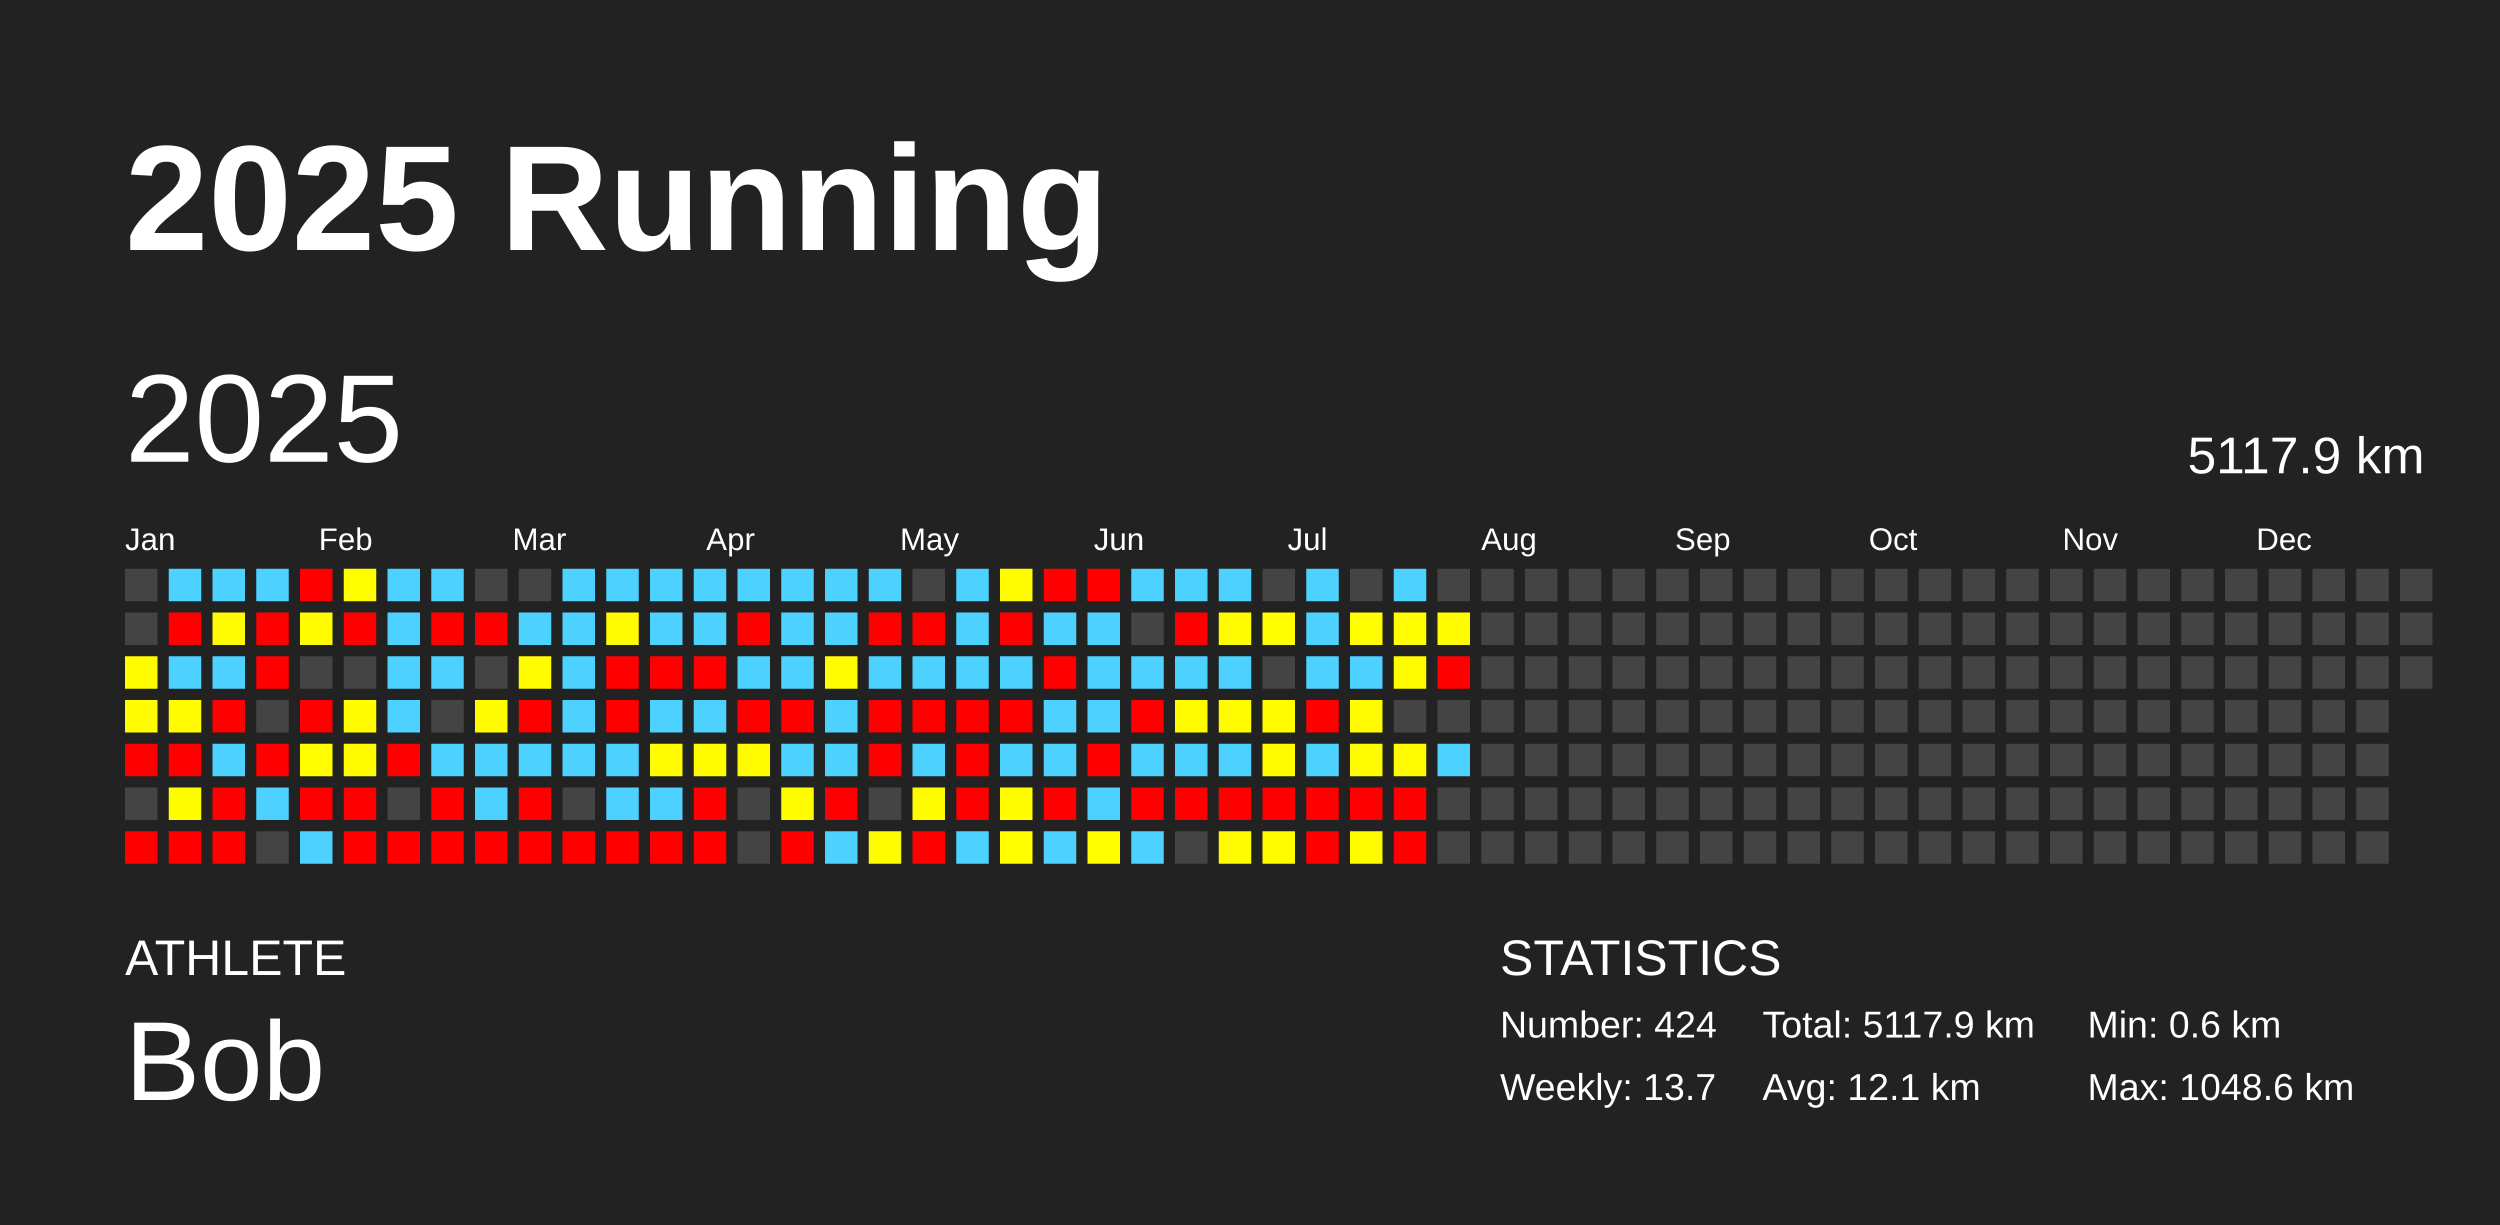
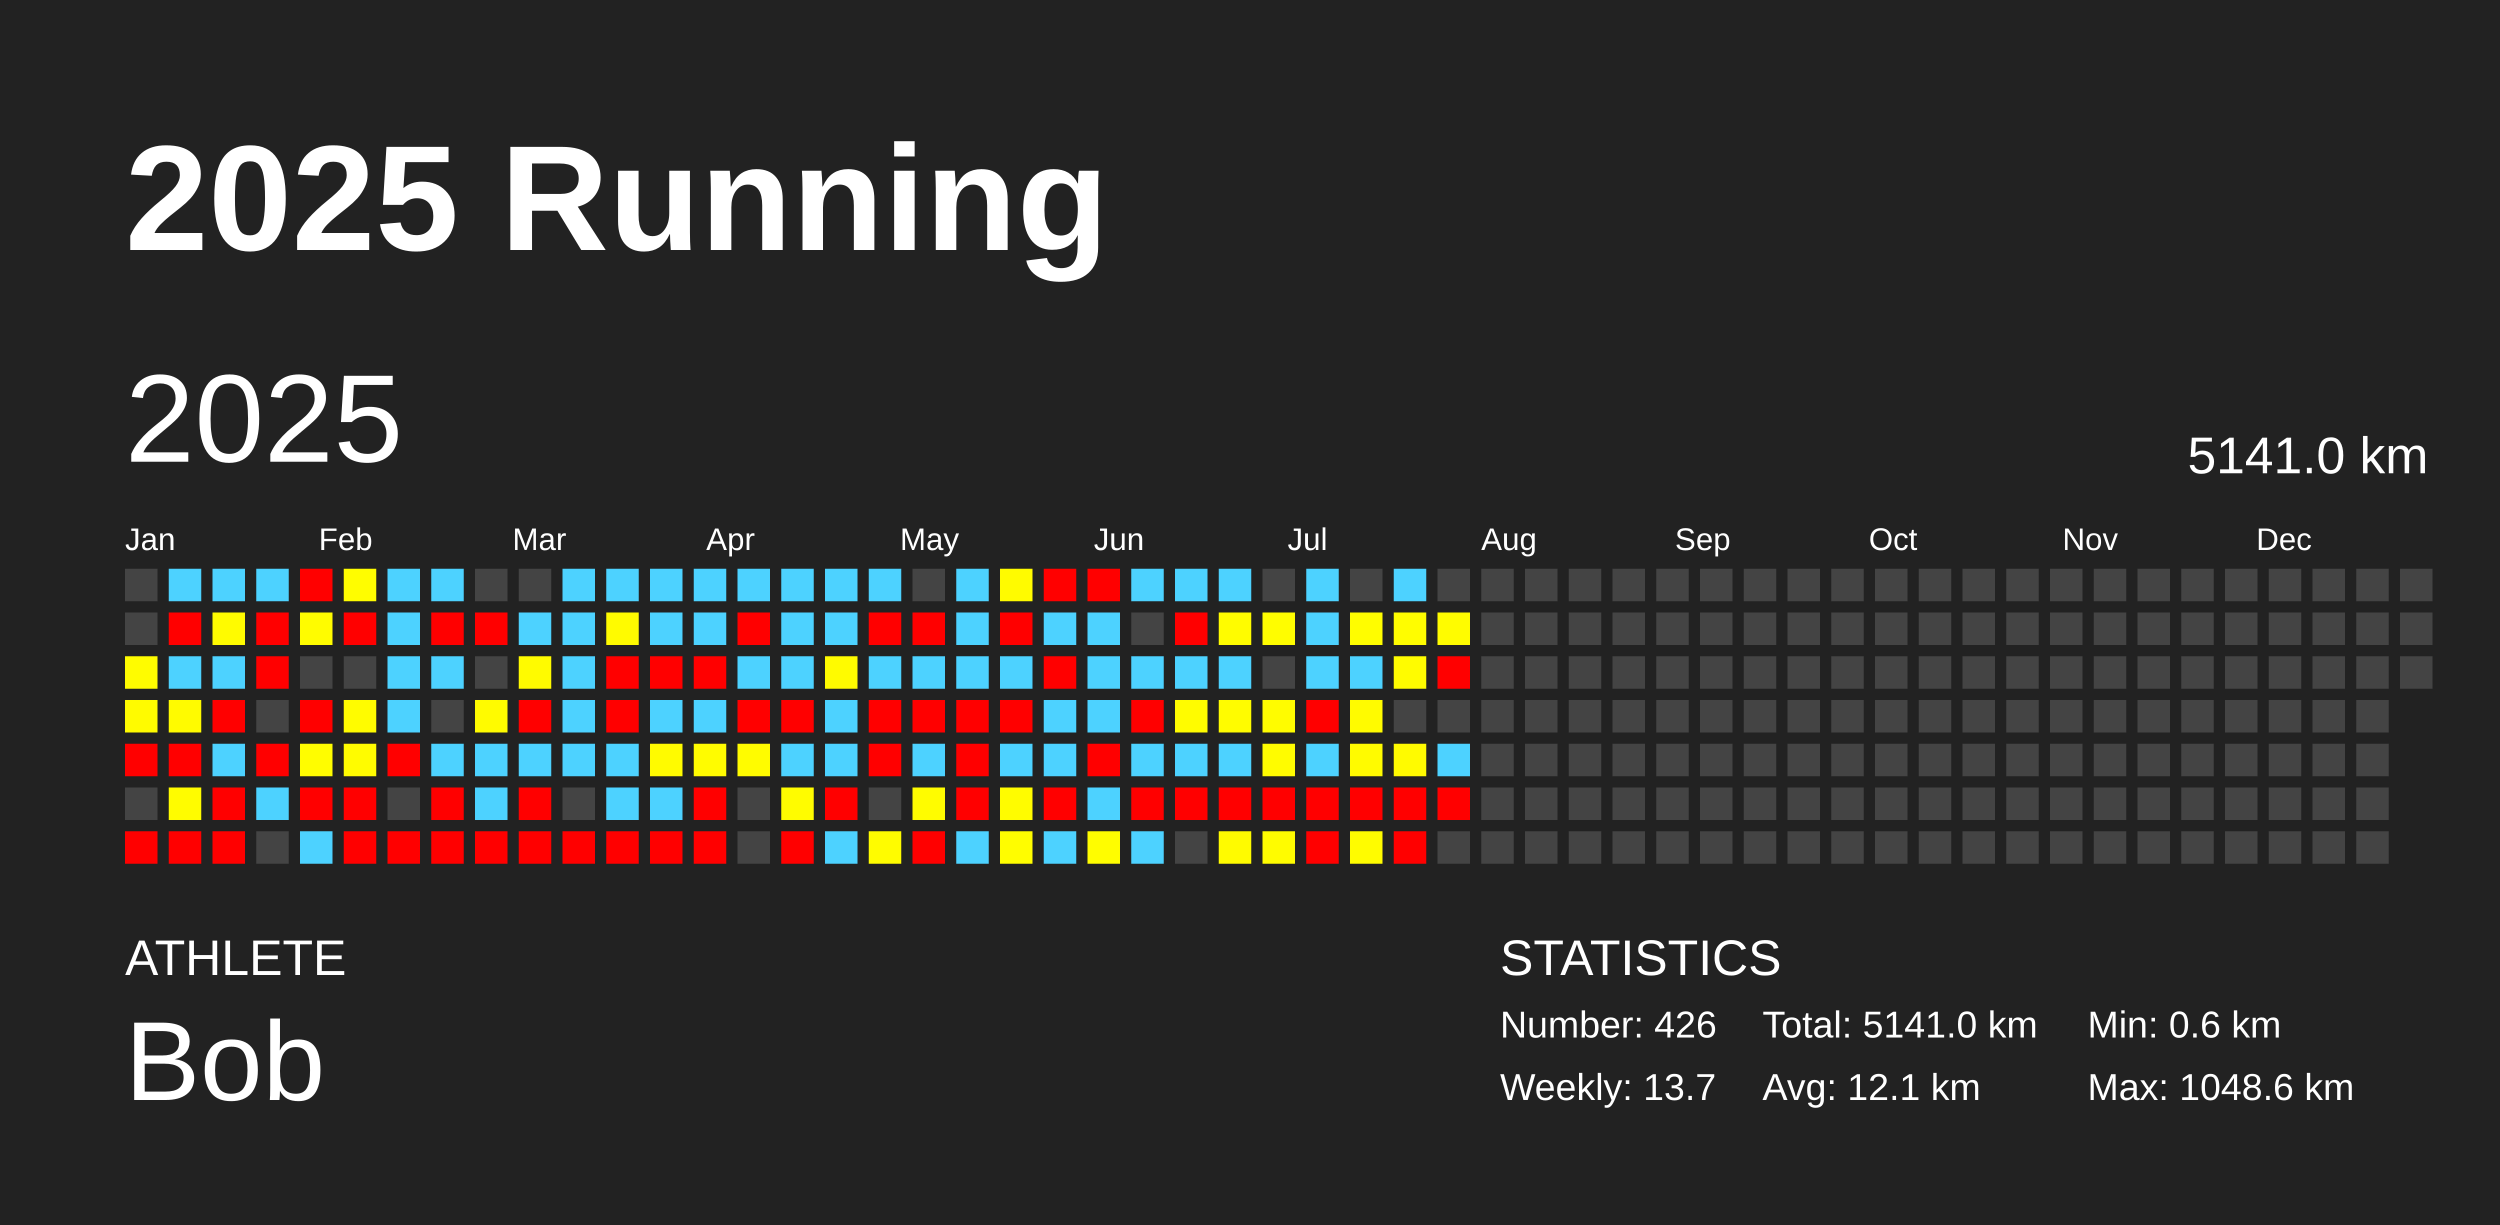
<svg xmlns="http://www.w3.org/2000/svg" baseProfile="full" height="98mm" version="1.1" viewBox="0,0,200,98" width="200mm">
  <defs />
  <rect fill="#222222" height="98" width="200" x="0" y="0" />
  <text fill="#FFFFFF" style="font-size:12px; font-family:Arial; font-weight:bold;" x="10" y="20">2025 Running</text>
  <text fill="#FFFFFF" style="font-size:4px; font-family:Arial" x="10" y="78">ATHLETE</text>
  <text fill="#FFFFFF" style="font-size:9px; font-family:Arial" x="10" y="88">Bob</text>
  <text fill="#FFFFFF" style="font-size:4px; font-family:Arial" x="120" y="78">STATISTICS</text>
-   <text fill="#FFFFFF" style="font-size:3px; font-family:Arial" x="120" y="83">Number: 424</text>
+   <text fill="#FFFFFF" style="font-size:3px; font-family:Arial" x="120" y="83">Number: 426</text>
  <text fill="#FFFFFF" style="font-size:3px; font-family:Arial" x="120" y="88">Weekly: 13.7</text>
-   <text fill="#FFFFFF" style="font-size:3px; font-family:Arial" x="141" y="83">Total: 5117.9 km</text>
+   <text fill="#FFFFFF" style="font-size:3px; font-family:Arial" x="141" y="83">Total: 5141.0 km</text>
  <text fill="#FFFFFF" style="font-size:3px; font-family:Arial" x="141" y="88">Avg: 12.1 km</text>
  <text fill="#FFFFFF" style="font-size:3px; font-family:Arial" x="167" y="83">Min: 0.6 km</text>
  <text fill="#FFFFFF" style="font-size:3px; font-family:Arial" x="167" y="88">Max: 1048.6 km</text>
  <text dominant-baseline="hanging" fill="#FFFFFF" style="font-size:10.0px; font-family:Arial;" x="10" y="30">2025</text>
-   <text dominant-baseline="hanging" fill="#FFFFFF" style="font-size:4.125px; font-family:Arial;" x="175" y="35">5117.9 km</text>
+   <text dominant-baseline="hanging" fill="#FFFFFF" style="font-size:4.125px; font-family:Arial;" x="175" y="35">5141.0 km</text>
  <text fill="#FFFFFF" style="font-size:2.5px; font-family:Arial" x="10.0" y="44">Jan</text>
  <text fill="#FFFFFF" style="font-size:2.5px; font-family:Arial" x="25.5" y="44">Feb</text>
  <text fill="#FFFFFF" style="font-size:2.5px; font-family:Arial" x="41.0" y="44">Mar</text>
  <text fill="#FFFFFF" style="font-size:2.5px; font-family:Arial" x="56.5" y="44">Apr</text>
  <text fill="#FFFFFF" style="font-size:2.5px; font-family:Arial" x="72.0" y="44">May</text>
  <text fill="#FFFFFF" style="font-size:2.5px; font-family:Arial" x="87.5" y="44">Jun</text>
  <text fill="#FFFFFF" style="font-size:2.5px; font-family:Arial" x="103.0" y="44">Jul</text>
  <text fill="#FFFFFF" style="font-size:2.5px; font-family:Arial" x="118.5" y="44">Aug</text>
  <text fill="#FFFFFF" style="font-size:2.5px; font-family:Arial" x="134.0" y="44">Sep</text>
  <text fill="#FFFFFF" style="font-size:2.5px; font-family:Arial" x="149.5" y="44">Oct</text>
  <text fill="#FFFFFF" style="font-size:2.5px; font-family:Arial" x="165.0" y="44">Nov</text>
  <text fill="#FFFFFF" style="font-size:2.5px; font-family:Arial" x="180.5" y="44">Dec</text>
  <rect fill="#444444" height="2.6" width="2.6" x="10.0" y="45.5" />
  <rect fill="#444444" height="2.6" width="2.6" x="10.0" y="49.0" />
  <rect fill="#fffc00" height="2.6" width="2.6" x="10.0" y="52.5" />
  <rect fill="#fffb00" height="2.6" width="2.6" x="10.0" y="56.0" />
  <rect fill="red" height="2.6" width="2.6" x="10.0" y="59.5" />
  <rect fill="#444444" height="2.6" width="2.6" x="10.0" y="63.0" />
  <rect fill="red" height="2.6" width="2.6" x="10.0" y="66.5" />
  <rect fill="#4dd2ff" height="2.6" width="2.6" x="13.5" y="45.5" />
  <rect fill="red" height="2.6" width="2.6" x="13.5" y="49.0" />
  <rect fill="#4dd2ff" height="2.6" width="2.6" x="13.5" y="52.5" />
  <rect fill="#fffb00" height="2.6" width="2.6" x="13.5" y="56.0" />
  <rect fill="red" height="2.6" width="2.6" x="13.5" y="59.5" />
  <rect fill="#fffc00" height="2.6" width="2.6" x="13.5" y="63.0" />
  <rect fill="red" height="2.6" width="2.6" x="13.5" y="66.5" />
  <rect fill="#4dd2ff" height="2.6" width="2.6" x="17.0" y="45.5" />
  <rect fill="#fffb00" height="2.6" width="2.6" x="17.0" y="49.0" />
  <rect fill="#4dd2ff" height="2.6" width="2.6" x="17.0" y="52.5" />
  <rect fill="red" height="2.6" width="2.6" x="17.0" y="56.0" />
  <rect fill="#4dd2ff" height="2.6" width="2.6" x="17.0" y="59.5" />
  <rect fill="red" height="2.6" width="2.6" x="17.0" y="63.0" />
  <rect fill="red" height="2.6" width="2.6" x="17.0" y="66.5" />
  <rect fill="#4dd2ff" height="2.6" width="2.6" x="20.5" y="45.5" />
  <rect fill="red" height="2.6" width="2.6" x="20.5" y="49.0" />
  <rect fill="red" height="2.6" width="2.6" x="20.5" y="52.5" />
  <rect fill="#444444" height="2.6" width="2.6" x="20.5" y="56.0" />
  <rect fill="red" height="2.6" width="2.6" x="20.5" y="59.5" />
  <rect fill="#4dd2ff" height="2.6" width="2.6" x="20.5" y="63.0" />
  <rect fill="#444444" height="2.6" width="2.6" x="20.5" y="66.5" />
  <rect fill="red" height="2.6" width="2.6" x="24.0" y="45.5" />
  <rect fill="#fffc00" height="2.6" width="2.6" x="24.0" y="49.0" />
  <rect fill="#444444" height="2.6" width="2.6" x="24.0" y="52.5" />
  <rect fill="red" height="2.6" width="2.6" x="24.0" y="56.0" />
  <rect fill="#fffd00" height="2.6" width="2.6" x="24.0" y="59.5" />
  <rect fill="red" height="2.6" width="2.6" x="24.0" y="63.0" />
  <rect fill="#4dd2ff" height="2.6" width="2.6" x="24.0" y="66.5" />
  <rect fill="#fffd00" height="2.6" width="2.6" x="27.5" y="45.5" />
  <rect fill="red" height="2.6" width="2.6" x="27.5" y="49.0" />
  <rect fill="#444444" height="2.6" width="2.6" x="27.5" y="52.5" />
  <rect fill="#fffc00" height="2.6" width="2.6" x="27.5" y="56.0" />
  <rect fill="#fffc00" height="2.6" width="2.6" x="27.5" y="59.5" />
  <rect fill="red" height="2.6" width="2.6" x="27.5" y="63.0" />
  <rect fill="red" height="2.6" width="2.6" x="27.5" y="66.5" />
  <rect fill="#4dd2ff" height="2.6" width="2.6" x="31.0" y="45.5" />
  <rect fill="#4dd2ff" height="2.6" width="2.6" x="31.0" y="49.0" />
  <rect fill="#4dd2ff" height="2.6" width="2.6" x="31.0" y="52.5" />
  <rect fill="#4dd2ff" height="2.6" width="2.6" x="31.0" y="56.0" />
  <rect fill="red" height="2.6" width="2.6" x="31.0" y="59.5" />
  <rect fill="#444444" height="2.6" width="2.6" x="31.0" y="63.0" />
  <rect fill="red" height="2.6" width="2.6" x="31.0" y="66.5" />
  <rect fill="#4dd2ff" height="2.6" width="2.6" x="34.5" y="45.5" />
  <rect fill="red" height="2.6" width="2.6" x="34.5" y="49.0" />
  <rect fill="#4dd2ff" height="2.6" width="2.6" x="34.5" y="52.5" />
  <rect fill="#444444" height="2.6" width="2.6" x="34.5" y="56.0" />
  <rect fill="#4dd2ff" height="2.6" width="2.6" x="34.5" y="59.5" />
  <rect fill="red" height="2.6" width="2.6" x="34.5" y="63.0" />
  <rect fill="red" height="2.6" width="2.6" x="34.5" y="66.5" />
  <rect fill="#444444" height="2.6" width="2.6" x="38.0" y="45.5" />
  <rect fill="red" height="2.6" width="2.6" x="38.0" y="49.0" />
  <rect fill="#444444" height="2.6" width="2.6" x="38.0" y="52.5" />
  <rect fill="#fffb00" height="2.6" width="2.6" x="38.0" y="56.0" />
  <rect fill="#4dd2ff" height="2.6" width="2.6" x="38.0" y="59.5" />
  <rect fill="#4dd2ff" height="2.6" width="2.6" x="38.0" y="63.0" />
  <rect fill="red" height="2.6" width="2.6" x="38.0" y="66.5" />
  <rect fill="#444444" height="2.6" width="2.6" x="41.5" y="45.5" />
  <rect fill="#4dd2ff" height="2.6" width="2.6" x="41.5" y="49.0" />
  <rect fill="#fffb00" height="2.6" width="2.6" x="41.5" y="52.5" />
  <rect fill="red" height="2.6" width="2.6" x="41.5" y="56.0" />
  <rect fill="#4dd2ff" height="2.6" width="2.6" x="41.5" y="59.5" />
  <rect fill="red" height="2.6" width="2.6" x="41.5" y="63.0" />
  <rect fill="red" height="2.6" width="2.6" x="41.5" y="66.5" />
  <rect fill="#4dd2ff" height="2.6" width="2.6" x="45.0" y="45.5" />
  <rect fill="#4dd2ff" height="2.6" width="2.6" x="45.0" y="49.0" />
  <rect fill="#4dd2ff" height="2.6" width="2.6" x="45.0" y="52.5" />
  <rect fill="#4dd2ff" height="2.6" width="2.6" x="45.0" y="56.0" />
  <rect fill="#4dd2ff" height="2.6" width="2.6" x="45.0" y="59.5" />
  <rect fill="#444444" height="2.6" width="2.6" x="45.0" y="63.0" />
  <rect fill="red" height="2.6" width="2.6" x="45.0" y="66.5" />
  <rect fill="#4dd2ff" height="2.6" width="2.6" x="48.5" y="45.5" />
  <rect fill="#fffb00" height="2.6" width="2.6" x="48.5" y="49.0" />
  <rect fill="red" height="2.6" width="2.6" x="48.5" y="52.5" />
  <rect fill="red" height="2.6" width="2.6" x="48.5" y="56.0" />
  <rect fill="#4dd2ff" height="2.6" width="2.6" x="48.5" y="59.5" />
  <rect fill="#4dd2ff" height="2.6" width="2.6" x="48.5" y="63.0" />
  <rect fill="red" height="2.6" width="2.6" x="48.5" y="66.5" />
  <rect fill="#4dd2ff" height="2.6" width="2.6" x="52.0" y="45.5" />
  <rect fill="#4dd2ff" height="2.6" width="2.6" x="52.0" y="49.0" />
  <rect fill="red" height="2.6" width="2.6" x="52.0" y="52.5" />
  <rect fill="#4dd2ff" height="2.6" width="2.6" x="52.0" y="56.0" />
  <rect fill="#fffb00" height="2.6" width="2.6" x="52.0" y="59.5" />
  <rect fill="#4dd2ff" height="2.6" width="2.6" x="52.0" y="63.0" />
  <rect fill="red" height="2.6" width="2.6" x="52.0" y="66.5" />
  <rect fill="#4dd2ff" height="2.6" width="2.6" x="55.5" y="45.5" />
  <rect fill="#4dd2ff" height="2.6" width="2.6" x="55.5" y="49.0" />
  <rect fill="red" height="2.6" width="2.6" x="55.5" y="52.5" />
  <rect fill="#4dd2ff" height="2.6" width="2.6" x="55.5" y="56.0" />
  <rect fill="#fffc00" height="2.6" width="2.6" x="55.5" y="59.5" />
  <rect fill="red" height="2.6" width="2.6" x="55.5" y="63.0" />
  <rect fill="red" height="2.6" width="2.6" x="55.5" y="66.5" />
  <rect fill="#4dd2ff" height="2.6" width="2.6" x="59.0" y="45.5" />
  <rect fill="red" height="2.6" width="2.6" x="59.0" y="49.0" />
  <rect fill="#4dd2ff" height="2.6" width="2.6" x="59.0" y="52.5" />
  <rect fill="red" height="2.6" width="2.6" x="59.0" y="56.0" />
  <rect fill="#fffc00" height="2.6" width="2.6" x="59.0" y="59.5" />
  <rect fill="#444444" height="2.6" width="2.6" x="59.0" y="63.0" />
  <rect fill="#444444" height="2.6" width="2.6" x="59.0" y="66.5" />
  <rect fill="#4dd2ff" height="2.6" width="2.6" x="62.5" y="45.5" />
  <rect fill="#4dd2ff" height="2.6" width="2.6" x="62.5" y="49.0" />
  <rect fill="#4dd2ff" height="2.6" width="2.6" x="62.5" y="52.5" />
  <rect fill="red" height="2.6" width="2.6" x="62.5" y="56.0" />
  <rect fill="#4dd2ff" height="2.6" width="2.6" x="62.5" y="59.5" />
  <rect fill="#fffc00" height="2.6" width="2.6" x="62.5" y="63.0" />
  <rect fill="red" height="2.6" width="2.6" x="62.5" y="66.5" />
  <rect fill="#4dd2ff" height="2.6" width="2.6" x="66.0" y="45.5" />
  <rect fill="#4dd2ff" height="2.6" width="2.6" x="66.0" y="49.0" />
  <rect fill="#fffb00" height="2.6" width="2.6" x="66.0" y="52.5" />
  <rect fill="#4dd2ff" height="2.6" width="2.6" x="66.0" y="56.0" />
  <rect fill="#4dd2ff" height="2.6" width="2.6" x="66.0" y="59.5" />
  <rect fill="red" height="2.6" width="2.6" x="66.0" y="63.0" />
  <rect fill="#4dd2ff" height="2.6" width="2.6" x="66.0" y="66.5" />
  <rect fill="#4dd2ff" height="2.6" width="2.6" x="69.5" y="45.5" />
  <rect fill="red" height="2.6" width="2.6" x="69.5" y="49.0" />
  <rect fill="#4dd2ff" height="2.6" width="2.6" x="69.5" y="52.5" />
  <rect fill="red" height="2.6" width="2.6" x="69.5" y="56.0" />
  <rect fill="red" height="2.6" width="2.6" x="69.5" y="59.5" />
  <rect fill="#444444" height="2.6" width="2.6" x="69.5" y="63.0" />
  <rect fill="#fffc00" height="2.6" width="2.6" x="69.5" y="66.5" />
  <rect fill="#444444" height="2.6" width="2.6" x="73.0" y="45.5" />
  <rect fill="red" height="2.6" width="2.6" x="73.0" y="49.0" />
  <rect fill="#4dd2ff" height="2.6" width="2.6" x="73.0" y="52.5" />
  <rect fill="red" height="2.6" width="2.6" x="73.0" y="56.0" />
  <rect fill="#4dd2ff" height="2.6" width="2.6" x="73.0" y="59.5" />
  <rect fill="#fffc00" height="2.6" width="2.6" x="73.0" y="63.0" />
  <rect fill="red" height="2.6" width="2.6" x="73.0" y="66.5" />
  <rect fill="#4dd2ff" height="2.6" width="2.6" x="76.5" y="45.5" />
  <rect fill="#4dd2ff" height="2.6" width="2.6" x="76.5" y="49.0" />
  <rect fill="#4dd2ff" height="2.6" width="2.6" x="76.5" y="52.5" />
  <rect fill="red" height="2.6" width="2.6" x="76.5" y="56.0" />
  <rect fill="red" height="2.6" width="2.6" x="76.5" y="59.5" />
  <rect fill="red" height="2.6" width="2.6" x="76.5" y="63.0" />
  <rect fill="#4dd2ff" height="2.6" width="2.6" x="76.5" y="66.5" />
  <rect fill="#fffb00" height="2.6" width="2.6" x="80.0" y="45.5" />
  <rect fill="red" height="2.6" width="2.6" x="80.0" y="49.0" />
  <rect fill="#4dd2ff" height="2.6" width="2.6" x="80.0" y="52.5" />
  <rect fill="red" height="2.6" width="2.6" x="80.0" y="56.0" />
  <rect fill="#4dd2ff" height="2.6" width="2.6" x="80.0" y="59.5" />
  <rect fill="#fffc00" height="2.6" width="2.6" x="80.0" y="63.0" />
  <rect fill="#fffd00" height="2.6" width="2.6" x="80.0" y="66.5" />
  <rect fill="red" height="2.6" width="2.6" x="83.5" y="45.5" />
  <rect fill="#4dd2ff" height="2.6" width="2.6" x="83.5" y="49.0" />
  <rect fill="red" height="2.6" width="2.6" x="83.5" y="52.5" />
  <rect fill="#4dd2ff" height="2.6" width="2.6" x="83.5" y="56.0" />
  <rect fill="#4dd2ff" height="2.6" width="2.6" x="83.5" y="59.5" />
  <rect fill="red" height="2.6" width="2.6" x="83.5" y="63.0" />
  <rect fill="#4dd2ff" height="2.6" width="2.6" x="83.5" y="66.5" />
  <rect fill="red" height="2.6" width="2.6" x="87.0" y="45.5" />
  <rect fill="#4dd2ff" height="2.6" width="2.6" x="87.0" y="49.0" />
  <rect fill="#4dd2ff" height="2.6" width="2.6" x="87.0" y="52.5" />
  <rect fill="#4dd2ff" height="2.6" width="2.6" x="87.0" y="56.0" />
  <rect fill="red" height="2.6" width="2.6" x="87.0" y="59.5" />
  <rect fill="#4dd2ff" height="2.6" width="2.6" x="87.0" y="63.0" />
  <rect fill="#fffd00" height="2.6" width="2.6" x="87.0" y="66.5" />
  <rect fill="#4dd2ff" height="2.6" width="2.6" x="90.5" y="45.5" />
  <rect fill="#444444" height="2.6" width="2.6" x="90.5" y="49.0" />
  <rect fill="#4dd2ff" height="2.6" width="2.6" x="90.5" y="52.5" />
  <rect fill="red" height="2.6" width="2.6" x="90.5" y="56.0" />
  <rect fill="#4dd2ff" height="2.6" width="2.6" x="90.5" y="59.5" />
  <rect fill="red" height="2.6" width="2.6" x="90.5" y="63.0" />
  <rect fill="#4dd2ff" height="2.6" width="2.6" x="90.5" y="66.5" />
  <rect fill="#4dd2ff" height="2.6" width="2.6" x="94.0" y="45.5" />
  <rect fill="red" height="2.6" width="2.6" x="94.0" y="49.0" />
  <rect fill="#4dd2ff" height="2.6" width="2.6" x="94.0" y="52.5" />
  <rect fill="#fffc00" height="2.6" width="2.6" x="94.0" y="56.0" />
  <rect fill="#4dd2ff" height="2.6" width="2.6" x="94.0" y="59.5" />
  <rect fill="red" height="2.6" width="2.6" x="94.0" y="63.0" />
  <rect fill="#444444" height="2.6" width="2.6" x="94.0" y="66.5" />
  <rect fill="#4dd2ff" height="2.6" width="2.6" x="97.5" y="45.5" />
  <rect fill="#fffc00" height="2.6" width="2.6" x="97.5" y="49.0" />
  <rect fill="#4dd2ff" height="2.6" width="2.6" x="97.5" y="52.5" />
  <rect fill="#fffc00" height="2.6" width="2.6" x="97.5" y="56.0" />
  <rect fill="#4dd2ff" height="2.6" width="2.6" x="97.5" y="59.5" />
  <rect fill="red" height="2.6" width="2.6" x="97.5" y="63.0" />
  <rect fill="#fffb00" height="2.6" width="2.6" x="97.5" y="66.5" />
  <rect fill="#444444" height="2.6" width="2.6" x="101.0" y="45.5" />
  <rect fill="#fffd00" height="2.6" width="2.6" x="101.0" y="49.0" />
  <rect fill="#444444" height="2.6" width="2.6" x="101.0" y="52.5" />
  <rect fill="#fffc00" height="2.6" width="2.6" x="101.0" y="56.0" />
  <rect fill="#fffc00" height="2.6" width="2.6" x="101.0" y="59.5" />
  <rect fill="red" height="2.6" width="2.6" x="101.0" y="63.0" />
  <rect fill="#fffc00" height="2.6" width="2.6" x="101.0" y="66.5" />
  <rect fill="#4dd2ff" height="2.6" width="2.6" x="104.5" y="45.5" />
  <rect fill="#4dd2ff" height="2.6" width="2.6" x="104.5" y="49.0" />
  <rect fill="#4dd2ff" height="2.6" width="2.6" x="104.5" y="52.5" />
  <rect fill="red" height="2.6" width="2.6" x="104.5" y="56.0" />
  <rect fill="#4dd2ff" height="2.6" width="2.6" x="104.5" y="59.5" />
  <rect fill="red" height="2.6" width="2.6" x="104.5" y="63.0" />
  <rect fill="red" height="2.6" width="2.6" x="104.5" y="66.5" />
  <rect fill="#444444" height="2.6" width="2.6" x="108.0" y="45.5" />
  <rect fill="#fffd00" height="2.6" width="2.6" x="108.0" y="49.0" />
  <rect fill="#4dd2ff" height="2.6" width="2.6" x="108.0" y="52.5" />
  <rect fill="#fffb00" height="2.6" width="2.6" x="108.0" y="56.0" />
  <rect fill="#fffb00" height="2.6" width="2.6" x="108.0" y="59.5" />
  <rect fill="red" height="2.6" width="2.6" x="108.0" y="63.0" />
  <rect fill="#fffc00" height="2.6" width="2.6" x="108.0" y="66.5" />
  <rect fill="#4dd2ff" height="2.6" width="2.6" x="111.5" y="45.5" />
  <rect fill="#fffd00" height="2.6" width="2.6" x="111.5" y="49.0" />
  <rect fill="#fffc00" height="2.6" width="2.6" x="111.5" y="52.5" />
  <rect fill="#444444" height="2.6" width="2.6" x="111.5" y="56.0" />
  <rect fill="#fffb00" height="2.6" width="2.6" x="111.5" y="59.5" />
  <rect fill="red" height="2.6" width="2.6" x="111.5" y="63.0" />
  <rect fill="red" height="2.6" width="2.6" x="111.5" y="66.5" />
  <rect fill="#444444" height="2.6" width="2.6" x="115.0" y="45.5" />
  <rect fill="#fffc00" height="2.6" width="2.6" x="115.0" y="49.0" />
  <rect fill="red" height="2.6" width="2.6" x="115.0" y="52.5" />
  <rect fill="#444444" height="2.6" width="2.6" x="115.0" y="56.0" />
  <rect fill="#4dd2ff" height="2.6" width="2.6" x="115.0" y="59.5" />
-   <rect fill="#444444" height="2.6" width="2.6" x="115.0" y="63.0" />
+   <rect fill="red" height="2.6" width="2.6" x="115.0" y="63.0" />
  <rect fill="#444444" height="2.6" width="2.6" x="115.0" y="66.5" />
  <rect fill="#444444" height="2.6" width="2.6" x="118.5" y="45.5" />
  <rect fill="#444444" height="2.6" width="2.6" x="118.5" y="49.0" />
  <rect fill="#444444" height="2.6" width="2.6" x="118.5" y="52.5" />
  <rect fill="#444444" height="2.6" width="2.6" x="118.5" y="56.0" />
  <rect fill="#444444" height="2.6" width="2.6" x="118.5" y="59.5" />
  <rect fill="#444444" height="2.6" width="2.6" x="118.5" y="63.0" />
  <rect fill="#444444" height="2.6" width="2.6" x="118.5" y="66.5" />
  <rect fill="#444444" height="2.6" width="2.6" x="122.0" y="45.5" />
  <rect fill="#444444" height="2.6" width="2.6" x="122.0" y="49.0" />
  <rect fill="#444444" height="2.6" width="2.6" x="122.0" y="52.5" />
  <rect fill="#444444" height="2.6" width="2.6" x="122.0" y="56.0" />
  <rect fill="#444444" height="2.6" width="2.6" x="122.0" y="59.5" />
  <rect fill="#444444" height="2.6" width="2.6" x="122.0" y="63.0" />
  <rect fill="#444444" height="2.6" width="2.6" x="122.0" y="66.5" />
  <rect fill="#444444" height="2.6" width="2.6" x="125.5" y="45.5" />
  <rect fill="#444444" height="2.6" width="2.6" x="125.5" y="49.0" />
  <rect fill="#444444" height="2.6" width="2.6" x="125.5" y="52.5" />
  <rect fill="#444444" height="2.6" width="2.6" x="125.5" y="56.0" />
  <rect fill="#444444" height="2.6" width="2.6" x="125.5" y="59.5" />
  <rect fill="#444444" height="2.6" width="2.6" x="125.5" y="63.0" />
  <rect fill="#444444" height="2.6" width="2.6" x="125.5" y="66.5" />
  <rect fill="#444444" height="2.6" width="2.6" x="129.0" y="45.5" />
  <rect fill="#444444" height="2.6" width="2.6" x="129.0" y="49.0" />
  <rect fill="#444444" height="2.6" width="2.6" x="129.0" y="52.5" />
  <rect fill="#444444" height="2.6" width="2.6" x="129.0" y="56.0" />
  <rect fill="#444444" height="2.6" width="2.6" x="129.0" y="59.5" />
  <rect fill="#444444" height="2.6" width="2.6" x="129.0" y="63.0" />
  <rect fill="#444444" height="2.6" width="2.6" x="129.0" y="66.5" />
  <rect fill="#444444" height="2.6" width="2.6" x="132.5" y="45.5" />
  <rect fill="#444444" height="2.6" width="2.6" x="132.5" y="49.0" />
  <rect fill="#444444" height="2.6" width="2.6" x="132.5" y="52.5" />
  <rect fill="#444444" height="2.6" width="2.6" x="132.5" y="56.0" />
  <rect fill="#444444" height="2.6" width="2.6" x="132.5" y="59.5" />
  <rect fill="#444444" height="2.6" width="2.6" x="132.5" y="63.0" />
  <rect fill="#444444" height="2.6" width="2.6" x="132.5" y="66.5" />
  <rect fill="#444444" height="2.6" width="2.6" x="136.0" y="45.5" />
  <rect fill="#444444" height="2.6" width="2.6" x="136.0" y="49.0" />
  <rect fill="#444444" height="2.6" width="2.6" x="136.0" y="52.5" />
  <rect fill="#444444" height="2.6" width="2.6" x="136.0" y="56.0" />
  <rect fill="#444444" height="2.6" width="2.6" x="136.0" y="59.5" />
  <rect fill="#444444" height="2.6" width="2.6" x="136.0" y="63.0" />
  <rect fill="#444444" height="2.6" width="2.6" x="136.0" y="66.5" />
  <rect fill="#444444" height="2.6" width="2.6" x="139.5" y="45.5" />
  <rect fill="#444444" height="2.6" width="2.6" x="139.5" y="49.0" />
  <rect fill="#444444" height="2.6" width="2.6" x="139.5" y="52.5" />
  <rect fill="#444444" height="2.6" width="2.6" x="139.5" y="56.0" />
  <rect fill="#444444" height="2.6" width="2.6" x="139.5" y="59.5" />
  <rect fill="#444444" height="2.6" width="2.6" x="139.5" y="63.0" />
  <rect fill="#444444" height="2.6" width="2.6" x="139.5" y="66.5" />
  <rect fill="#444444" height="2.6" width="2.6" x="143.0" y="45.5" />
  <rect fill="#444444" height="2.6" width="2.6" x="143.0" y="49.0" />
  <rect fill="#444444" height="2.6" width="2.6" x="143.0" y="52.5" />
  <rect fill="#444444" height="2.6" width="2.6" x="143.0" y="56.0" />
  <rect fill="#444444" height="2.6" width="2.6" x="143.0" y="59.5" />
  <rect fill="#444444" height="2.6" width="2.6" x="143.0" y="63.0" />
  <rect fill="#444444" height="2.6" width="2.6" x="143.0" y="66.5" />
  <rect fill="#444444" height="2.6" width="2.6" x="146.5" y="45.5" />
  <rect fill="#444444" height="2.6" width="2.6" x="146.5" y="49.0" />
  <rect fill="#444444" height="2.6" width="2.6" x="146.5" y="52.5" />
  <rect fill="#444444" height="2.6" width="2.6" x="146.5" y="56.0" />
  <rect fill="#444444" height="2.6" width="2.6" x="146.5" y="59.5" />
  <rect fill="#444444" height="2.6" width="2.6" x="146.5" y="63.0" />
  <rect fill="#444444" height="2.6" width="2.6" x="146.5" y="66.5" />
  <rect fill="#444444" height="2.6" width="2.6" x="150.0" y="45.5" />
  <rect fill="#444444" height="2.6" width="2.6" x="150.0" y="49.0" />
  <rect fill="#444444" height="2.6" width="2.6" x="150.0" y="52.5" />
  <rect fill="#444444" height="2.6" width="2.6" x="150.0" y="56.0" />
  <rect fill="#444444" height="2.6" width="2.6" x="150.0" y="59.5" />
  <rect fill="#444444" height="2.6" width="2.6" x="150.0" y="63.0" />
  <rect fill="#444444" height="2.6" width="2.6" x="150.0" y="66.5" />
  <rect fill="#444444" height="2.6" width="2.6" x="153.5" y="45.5" />
  <rect fill="#444444" height="2.6" width="2.6" x="153.5" y="49.0" />
  <rect fill="#444444" height="2.6" width="2.6" x="153.5" y="52.5" />
  <rect fill="#444444" height="2.6" width="2.6" x="153.5" y="56.0" />
  <rect fill="#444444" height="2.6" width="2.6" x="153.5" y="59.5" />
  <rect fill="#444444" height="2.6" width="2.6" x="153.5" y="63.0" />
  <rect fill="#444444" height="2.6" width="2.6" x="153.5" y="66.5" />
  <rect fill="#444444" height="2.6" width="2.6" x="157.0" y="45.5" />
  <rect fill="#444444" height="2.6" width="2.6" x="157.0" y="49.0" />
  <rect fill="#444444" height="2.6" width="2.6" x="157.0" y="52.5" />
  <rect fill="#444444" height="2.6" width="2.6" x="157.0" y="56.0" />
  <rect fill="#444444" height="2.6" width="2.6" x="157.0" y="59.5" />
  <rect fill="#444444" height="2.6" width="2.6" x="157.0" y="63.0" />
  <rect fill="#444444" height="2.6" width="2.6" x="157.0" y="66.5" />
  <rect fill="#444444" height="2.6" width="2.6" x="160.5" y="45.5" />
  <rect fill="#444444" height="2.6" width="2.6" x="160.5" y="49.0" />
  <rect fill="#444444" height="2.6" width="2.6" x="160.5" y="52.5" />
  <rect fill="#444444" height="2.6" width="2.6" x="160.5" y="56.0" />
  <rect fill="#444444" height="2.6" width="2.6" x="160.5" y="59.5" />
  <rect fill="#444444" height="2.6" width="2.6" x="160.5" y="63.0" />
  <rect fill="#444444" height="2.6" width="2.6" x="160.5" y="66.5" />
  <rect fill="#444444" height="2.6" width="2.6" x="164.0" y="45.5" />
  <rect fill="#444444" height="2.6" width="2.6" x="164.0" y="49.0" />
  <rect fill="#444444" height="2.6" width="2.6" x="164.0" y="52.5" />
  <rect fill="#444444" height="2.6" width="2.6" x="164.0" y="56.0" />
  <rect fill="#444444" height="2.6" width="2.6" x="164.0" y="59.5" />
  <rect fill="#444444" height="2.6" width="2.6" x="164.0" y="63.0" />
  <rect fill="#444444" height="2.6" width="2.6" x="164.0" y="66.5" />
  <rect fill="#444444" height="2.6" width="2.6" x="167.5" y="45.5" />
  <rect fill="#444444" height="2.6" width="2.6" x="167.5" y="49.0" />
  <rect fill="#444444" height="2.6" width="2.6" x="167.5" y="52.5" />
  <rect fill="#444444" height="2.6" width="2.6" x="167.5" y="56.0" />
  <rect fill="#444444" height="2.6" width="2.6" x="167.5" y="59.5" />
  <rect fill="#444444" height="2.6" width="2.6" x="167.5" y="63.0" />
  <rect fill="#444444" height="2.6" width="2.6" x="167.5" y="66.5" />
  <rect fill="#444444" height="2.6" width="2.6" x="171.0" y="45.5" />
  <rect fill="#444444" height="2.6" width="2.6" x="171.0" y="49.0" />
  <rect fill="#444444" height="2.6" width="2.6" x="171.0" y="52.5" />
  <rect fill="#444444" height="2.6" width="2.6" x="171.0" y="56.0" />
  <rect fill="#444444" height="2.6" width="2.6" x="171.0" y="59.5" />
  <rect fill="#444444" height="2.6" width="2.6" x="171.0" y="63.0" />
  <rect fill="#444444" height="2.6" width="2.6" x="171.0" y="66.5" />
  <rect fill="#444444" height="2.6" width="2.6" x="174.5" y="45.5" />
  <rect fill="#444444" height="2.6" width="2.6" x="174.5" y="49.0" />
  <rect fill="#444444" height="2.6" width="2.6" x="174.5" y="52.5" />
  <rect fill="#444444" height="2.6" width="2.6" x="174.5" y="56.0" />
  <rect fill="#444444" height="2.6" width="2.6" x="174.5" y="59.5" />
  <rect fill="#444444" height="2.6" width="2.6" x="174.5" y="63.0" />
  <rect fill="#444444" height="2.6" width="2.6" x="174.5" y="66.5" />
  <rect fill="#444444" height="2.6" width="2.6" x="178.0" y="45.5" />
  <rect fill="#444444" height="2.6" width="2.6" x="178.0" y="49.0" />
  <rect fill="#444444" height="2.6" width="2.6" x="178.0" y="52.5" />
  <rect fill="#444444" height="2.6" width="2.6" x="178.0" y="56.0" />
  <rect fill="#444444" height="2.6" width="2.6" x="178.0" y="59.5" />
  <rect fill="#444444" height="2.6" width="2.6" x="178.0" y="63.0" />
  <rect fill="#444444" height="2.6" width="2.6" x="178.0" y="66.5" />
  <rect fill="#444444" height="2.6" width="2.6" x="181.5" y="45.5" />
  <rect fill="#444444" height="2.6" width="2.6" x="181.5" y="49.0" />
  <rect fill="#444444" height="2.6" width="2.6" x="181.5" y="52.5" />
  <rect fill="#444444" height="2.6" width="2.6" x="181.5" y="56.0" />
  <rect fill="#444444" height="2.6" width="2.6" x="181.5" y="59.5" />
  <rect fill="#444444" height="2.6" width="2.6" x="181.5" y="63.0" />
  <rect fill="#444444" height="2.6" width="2.6" x="181.5" y="66.5" />
  <rect fill="#444444" height="2.6" width="2.6" x="185.0" y="45.5" />
  <rect fill="#444444" height="2.6" width="2.6" x="185.0" y="49.0" />
  <rect fill="#444444" height="2.6" width="2.6" x="185.0" y="52.5" />
  <rect fill="#444444" height="2.6" width="2.6" x="185.0" y="56.0" />
  <rect fill="#444444" height="2.6" width="2.6" x="185.0" y="59.5" />
  <rect fill="#444444" height="2.6" width="2.6" x="185.0" y="63.0" />
  <rect fill="#444444" height="2.6" width="2.6" x="185.0" y="66.5" />
  <rect fill="#444444" height="2.6" width="2.6" x="188.5" y="45.5" />
  <rect fill="#444444" height="2.6" width="2.6" x="188.5" y="49.0" />
  <rect fill="#444444" height="2.6" width="2.6" x="188.5" y="52.5" />
  <rect fill="#444444" height="2.6" width="2.6" x="188.5" y="56.0" />
  <rect fill="#444444" height="2.6" width="2.6" x="188.5" y="59.5" />
  <rect fill="#444444" height="2.6" width="2.6" x="188.5" y="63.0" />
  <rect fill="#444444" height="2.6" width="2.6" x="188.5" y="66.5" />
  <rect fill="#444444" height="2.6" width="2.6" x="192.0" y="45.5" />
  <rect fill="#444444" height="2.6" width="2.6" x="192.0" y="49.0" />
  <rect fill="#444444" height="2.6" width="2.6" x="192.0" y="52.5" />
</svg>
